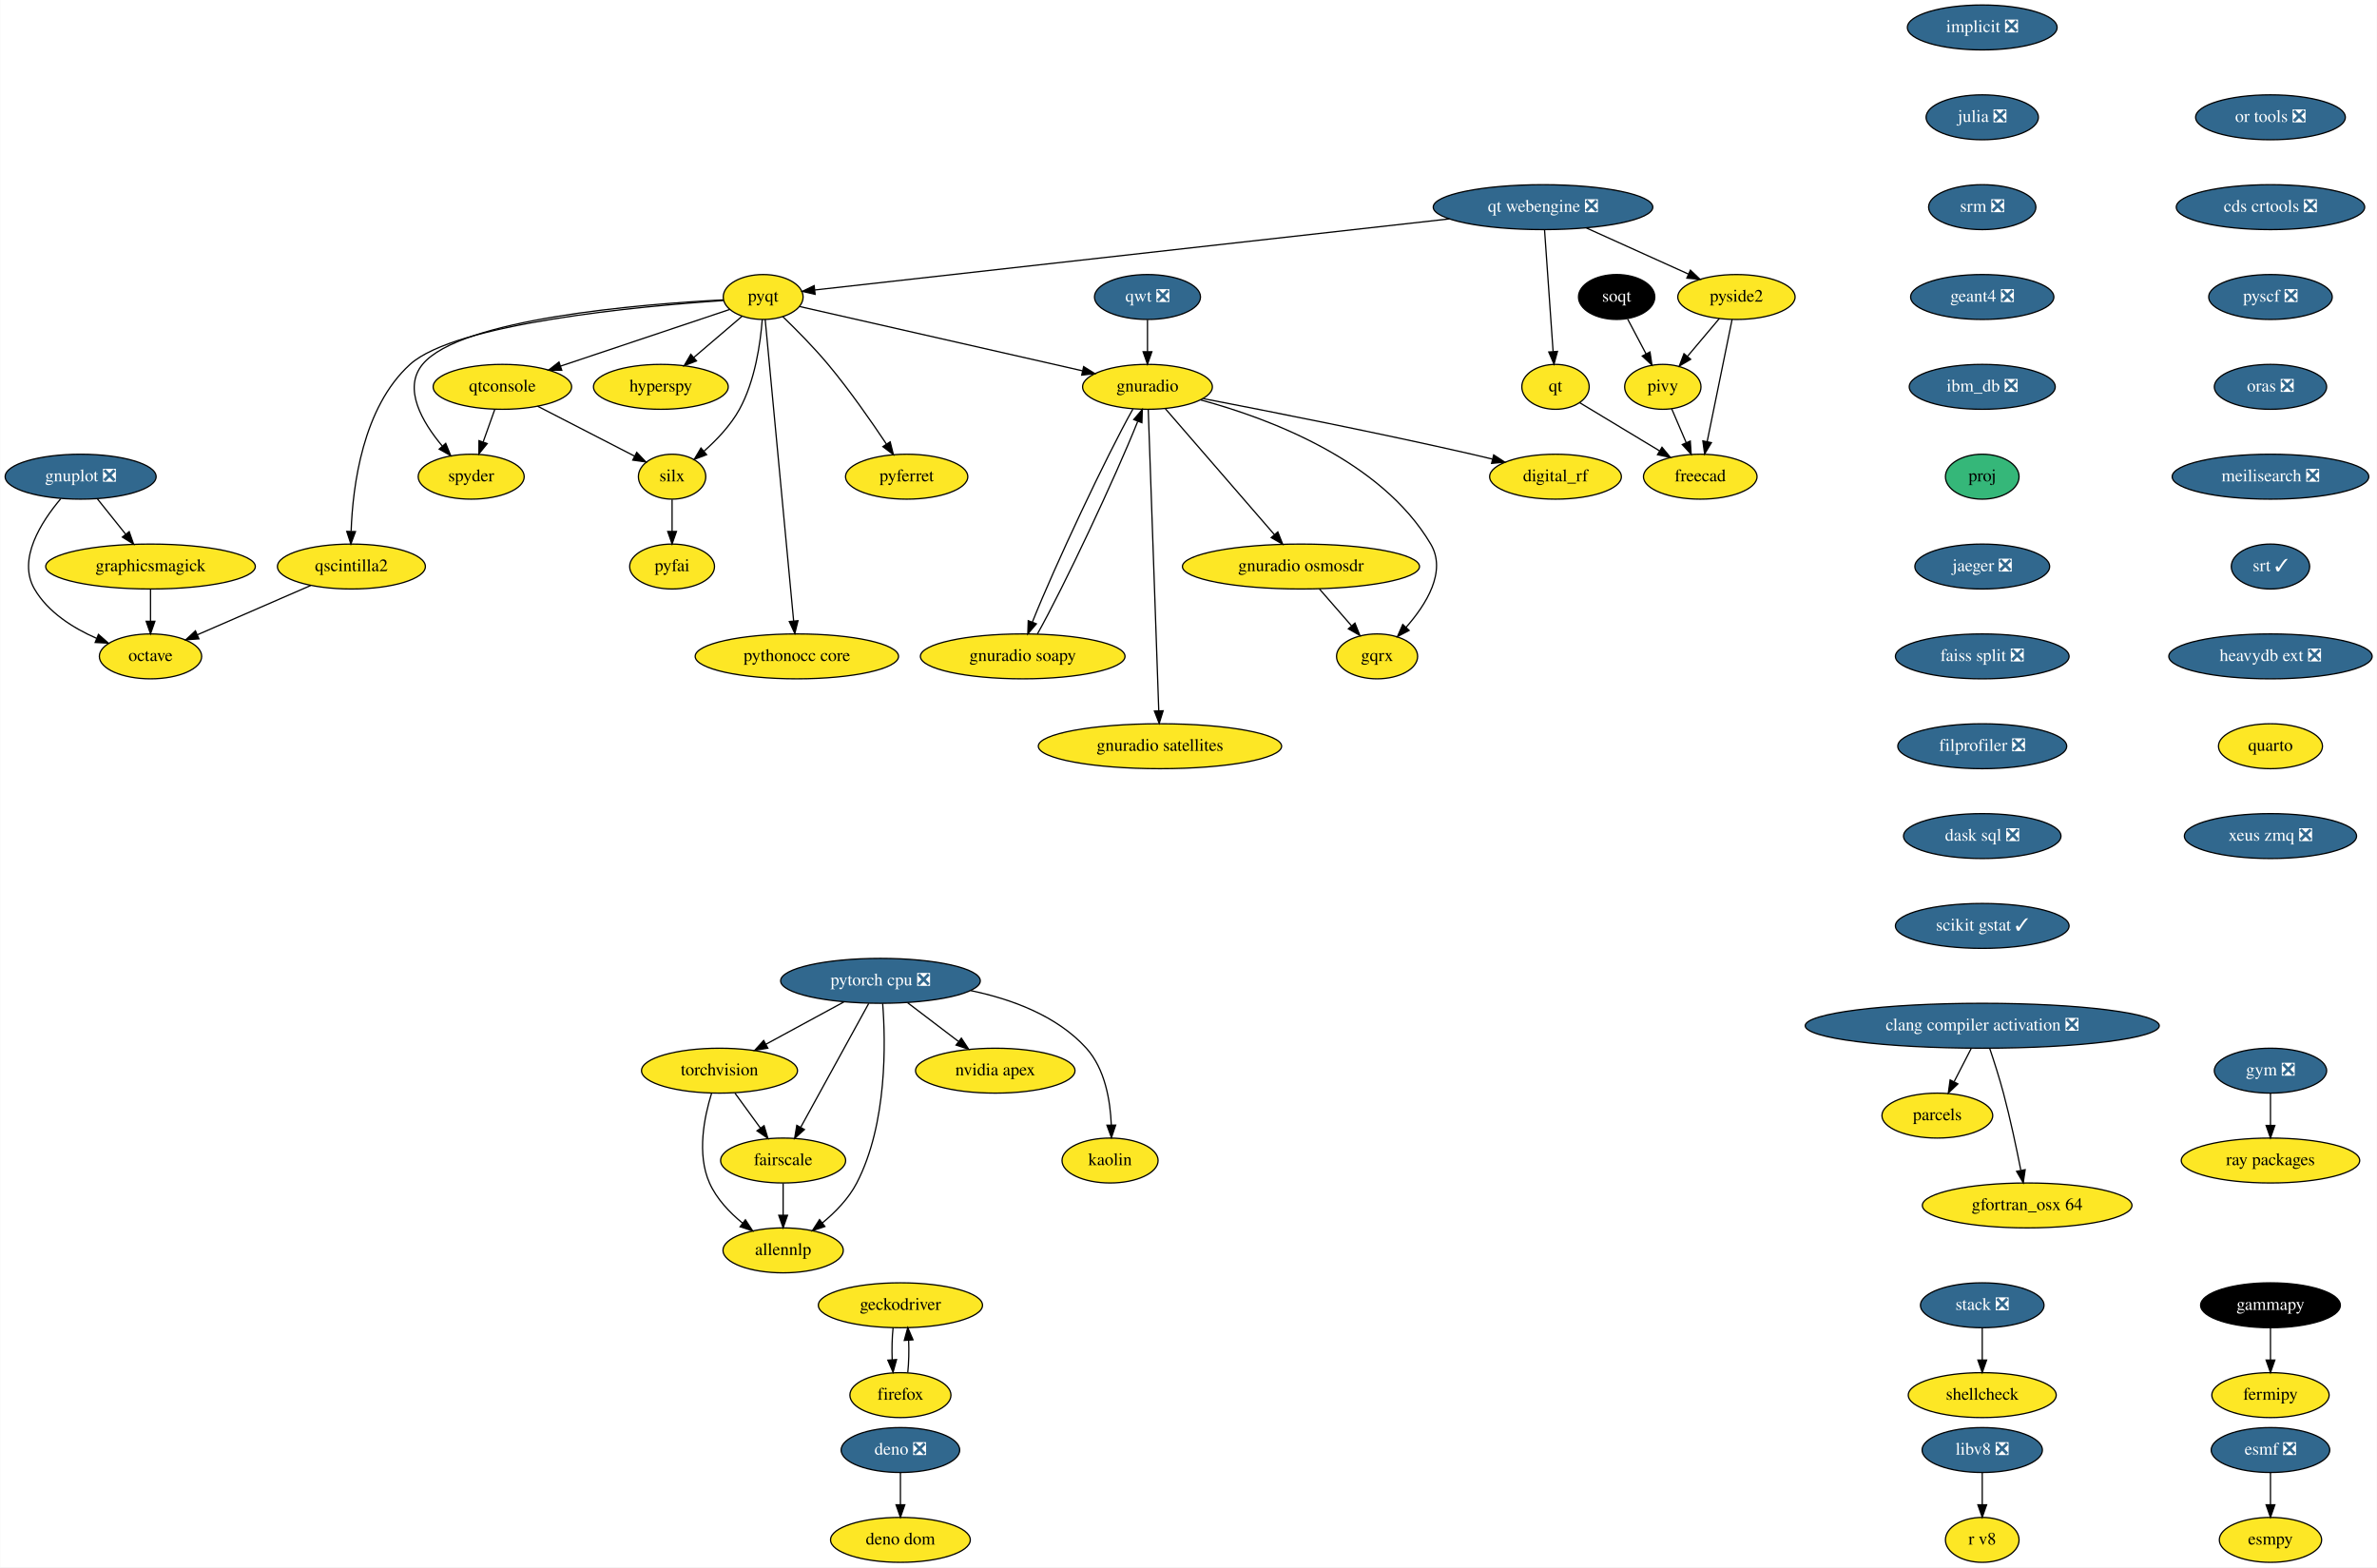
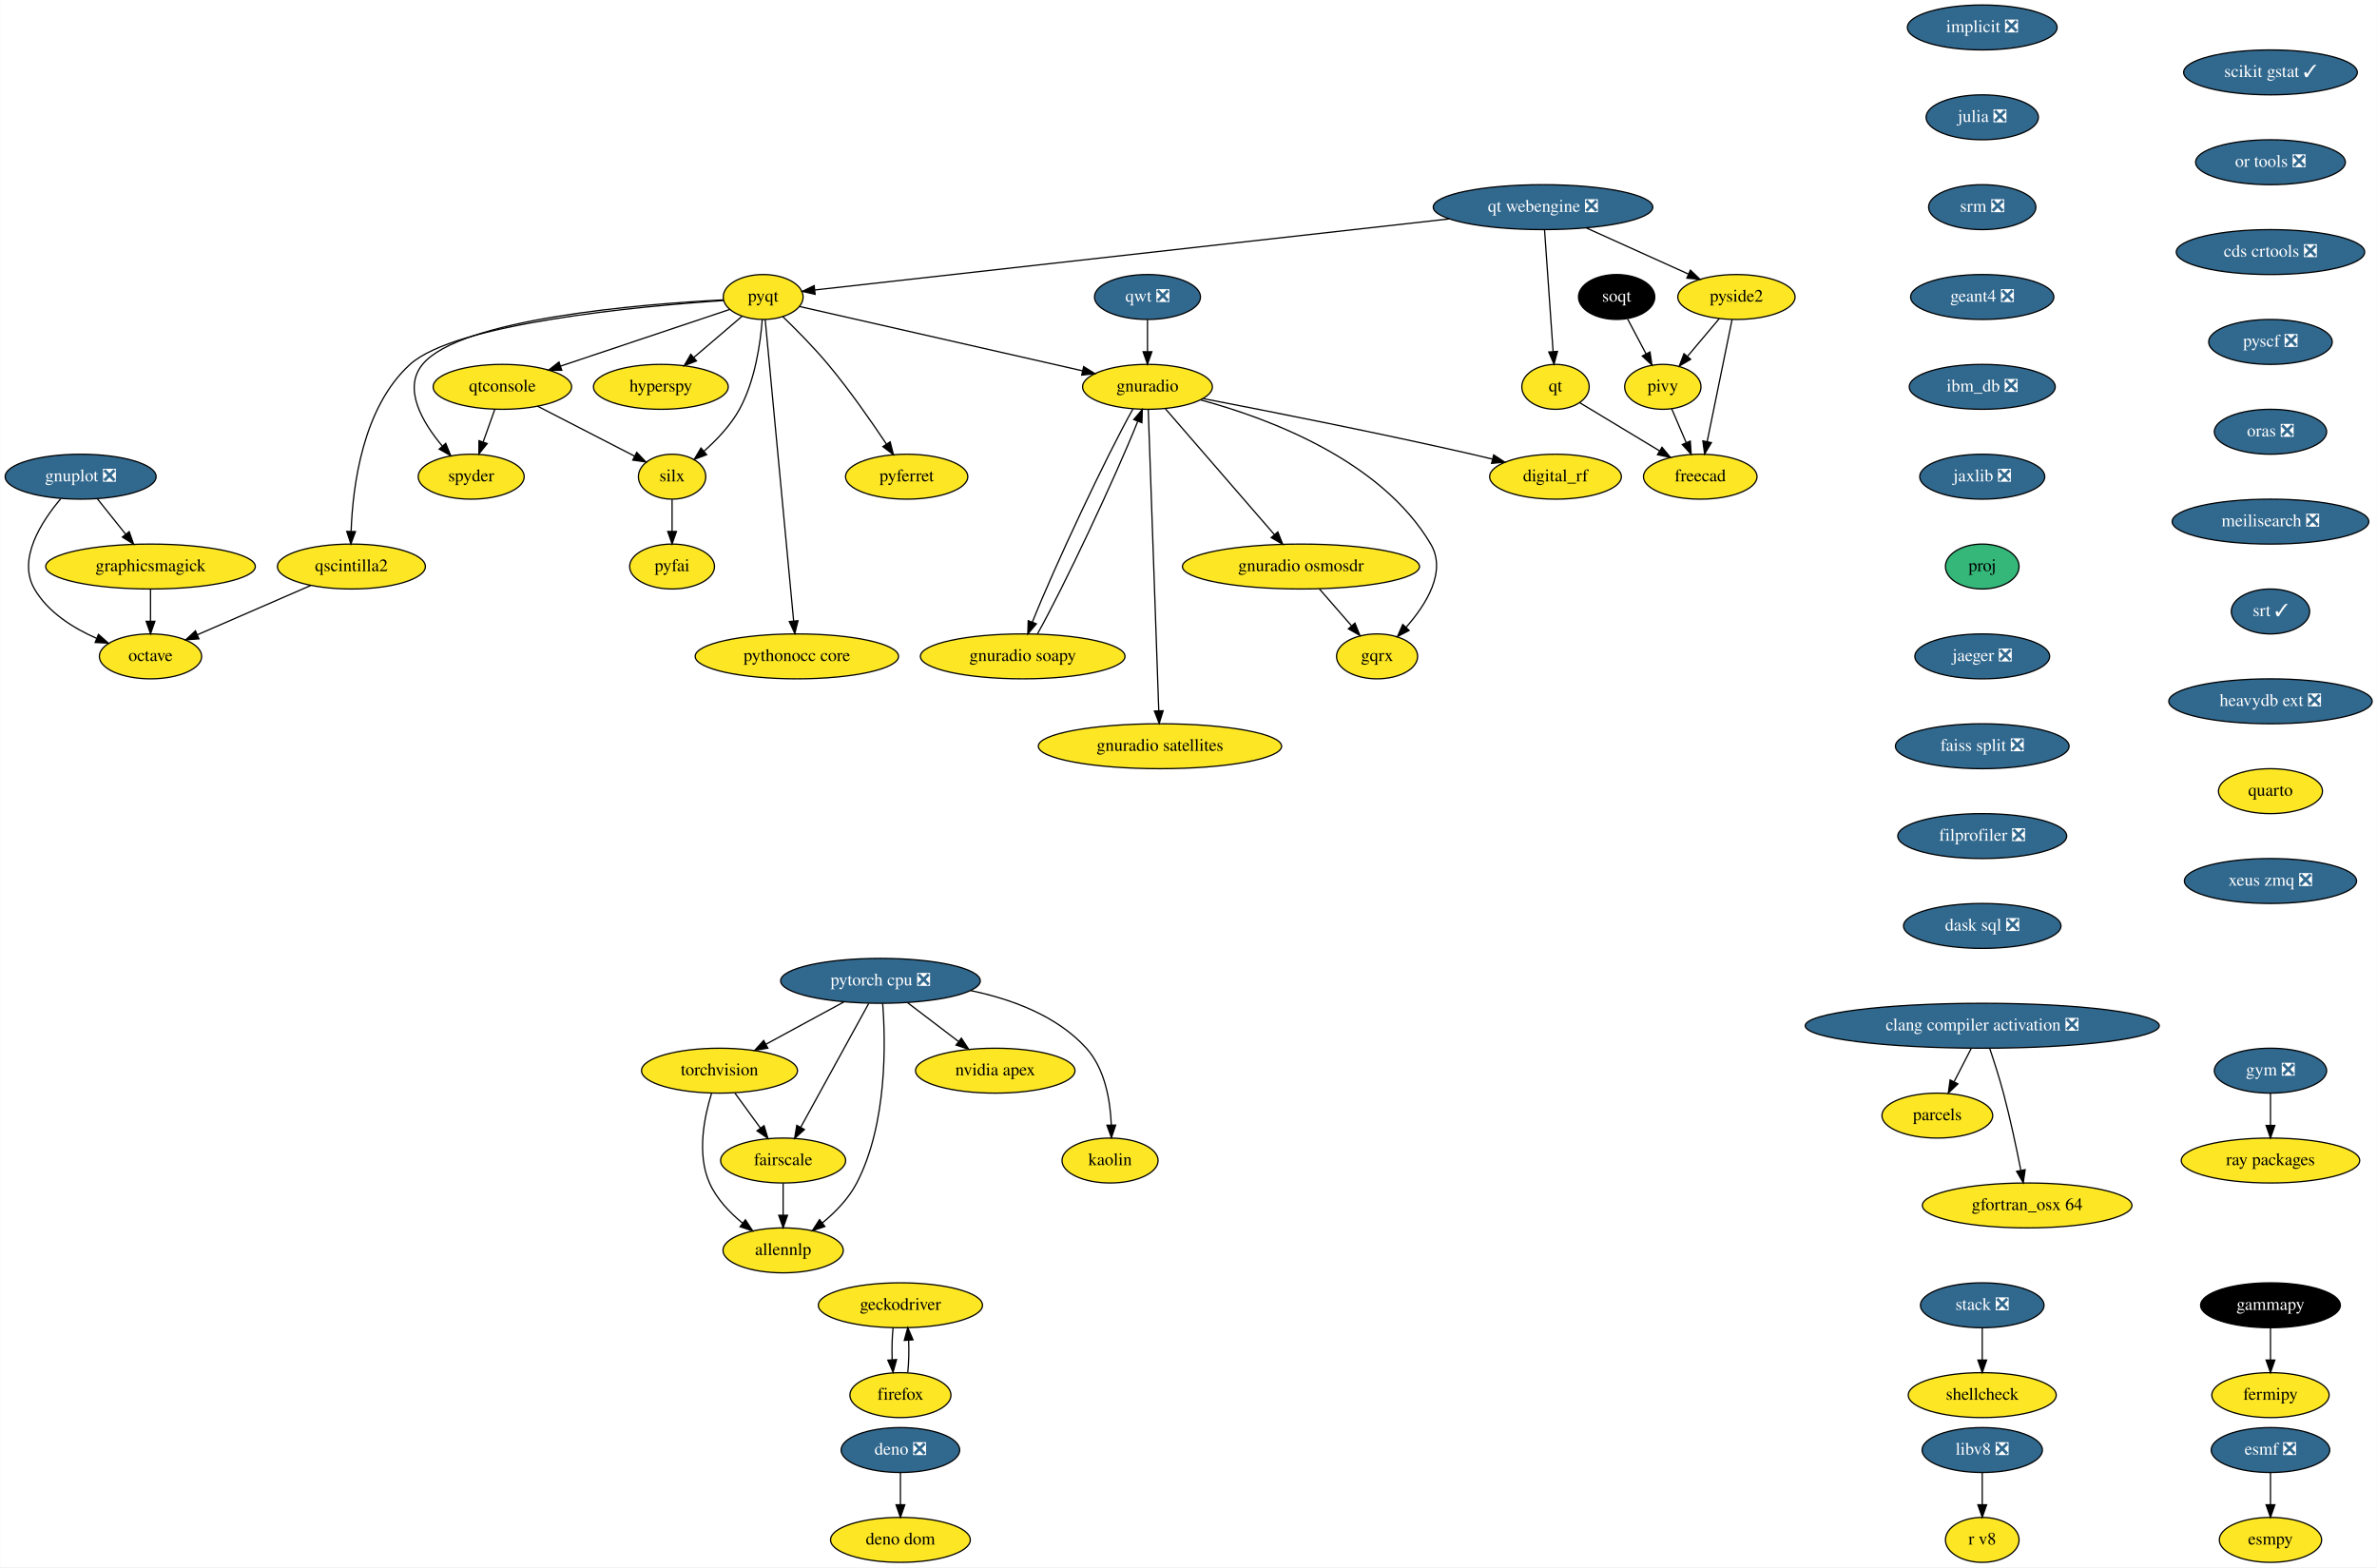
<svg xmlns="http://www.w3.org/2000/svg" xmlns:xlink="http://www.w3.org/1999/xlink" width="1905pt" height="1256pt" viewBox="0.00 0.00 1904.74 1256.00">
  <g id="graph0" class="graph" transform="scale(1 1) rotate(0) translate(4 1252)">
    <polygon fill="white" stroke="none" points="-4,4 -4,-1252 1900.74,-1252 1900.74,4 -4,4" />
    <g id="node1" class="node">
      <g id="a_node1">
        <a xlink:href="https://github.com/conda-forge/esmf-feedstock/pull/85" xlink:title="esmf ❎">
          <ellipse fill="#31688e" stroke="black" cx="1815.5" cy="-90" rx="47.5" ry="18" />
          <text text-anchor="middle" x="1815.5" y="-86.3" font-family="Times,serif" font-size="14.00" fill="white">esmf ❎</text>
        </a>
      </g>
    </g>
    <g id="node2" class="node">
      <g id="a_node2">
        <a xlink:href="https://github.com/conda-forge/esmpy-feedstock" xlink:title="esmpy">
          <ellipse fill="#fde725" stroke="black" cx="1815.5" cy="-18" rx="41" ry="18" />
          <text text-anchor="middle" x="1815.5" y="-14.3" font-family="Times,serif" font-size="14.00">esmpy</text>
        </a>
      </g>
    </g>
    <g id="edge1" class="edge">
      <path fill="none" stroke="black" d="M1815.5,-71.7C1815.5,-63.98 1815.5,-54.71 1815.5,-46.11" />
      <polygon fill="black" stroke="black" points="1819,-46.1 1815.5,-36.1 1812,-46.1 1819,-46.1" />
    </g>
    <g id="node3" class="node">
      <g id="a_node3">
        <a xlink:href="https://github.com/conda-forge/fermipy-feedstock" xlink:title="fermipy">
          <ellipse fill="#fde725" stroke="black" cx="1815.5" cy="-134" rx="47" ry="18" />
          <text text-anchor="middle" x="1815.5" y="-130.3" font-family="Times,serif" font-size="14.00">fermipy</text>
        </a>
      </g>
    </g>
    <g id="node4" class="node">
      <g id="a_node4">
        <a xlink:href="https://github.com/conda-forge/gammapy-feedstock" xlink:title="gammapy">
          <ellipse fill="#000000" stroke="black" cx="1815.5" cy="-206" rx="56" ry="18" />
          <text text-anchor="middle" x="1815.5" y="-202.3" font-family="Times,serif" font-size="14.00" fill="white">gammapy</text>
        </a>
      </g>
    </g>
    <g id="edge2" class="edge">
      <path fill="none" stroke="black" d="M1815.5,-187.7C1815.5,-179.98 1815.5,-170.71 1815.5,-162.11" />
      <polygon fill="black" stroke="black" points="1819,-162.1 1815.5,-152.1 1812,-162.1 1819,-162.1" />
    </g>
    <g id="node5" class="node">
      <g id="a_node5">
        <a xlink:href="https://github.com/conda-forge/gnuplot-feedstock/pull/46" xlink:title="gnuplot ❎">
          <ellipse fill="#31688e" stroke="black" cx="60.5" cy="-870" rx="60.5" ry="18" />
          <text text-anchor="middle" x="60.5" y="-866.3" font-family="Times,serif" font-size="14.00" fill="white">gnuplot ❎</text>
        </a>
      </g>
    </g>
    <g id="node6" class="node">
      <g id="a_node6">
        <a xlink:href="https://github.com/conda-forge/octave-feedstock" xlink:title="octave">
          <ellipse fill="#fde725" stroke="black" cx="116.5" cy="-726" rx="41" ry="18" />
          <text text-anchor="middle" x="116.5" y="-722.3" font-family="Times,serif" font-size="14.00">octave</text>
        </a>
      </g>
    </g>
    <g id="edge3" class="edge">
      <path fill="none" stroke="black" d="M44.54,-852.31C29.01,-833.94 9.63,-803.87 23.5,-780 34.36,-761.31 54.56,-748.66 73.36,-740.42" />
      <polygon fill="black" stroke="black" points="74.78,-743.62 82.72,-736.61 72.14,-737.14 74.78,-743.62" />
    </g>
    <g id="node7" class="node">
      <g id="a_node7">
        <a xlink:href="https://github.com/conda-forge/graphicsmagick-feedstock" xlink:title="graphicsmagick">
          <ellipse fill="#fde725" stroke="black" cx="116.5" cy="-798" rx="84" ry="18" />
          <text text-anchor="middle" x="116.5" y="-794.3" font-family="Times,serif" font-size="14.00">graphicsmagick</text>
        </a>
      </g>
    </g>
    <g id="edge4" class="edge">
      <path fill="none" stroke="black" d="M73.77,-852.41C80.58,-843.91 89,-833.37 96.57,-823.91" />
      <polygon fill="black" stroke="black" points="99.42,-825.95 102.94,-815.96 93.95,-821.58 99.42,-825.95" />
    </g>
    <g id="edge5" class="edge">
      <path fill="none" stroke="black" d="M116.5,-779.7C116.5,-771.98 116.5,-762.71 116.5,-754.11" />
      <polygon fill="black" stroke="black" points="120,-754.1 116.5,-744.1 113,-754.1 120,-754.1" />
    </g>
    <g id="node8" class="node">
      <g id="a_node8">
        <a xlink:href="https://github.com/conda-forge/hyperspy-feedstock" xlink:title="hyperspy">
          <ellipse fill="#fde725" stroke="black" cx="525.5" cy="-942" rx="54" ry="18" />
          <text text-anchor="middle" x="525.5" y="-938.3" font-family="Times,serif" font-size="14.00">hyperspy</text>
        </a>
      </g>
    </g>
    <g id="node9" class="node">
      <g id="a_node9">
        <a xlink:href="https://github.com/conda-forge/implicit-feedstock/pull/48" xlink:title="implicit ❎">
          <ellipse fill="#31688e" stroke="black" cx="1584.5" cy="-1230" rx="60" ry="18" />
          <text text-anchor="middle" x="1584.5" y="-1226.3" font-family="Times,serif" font-size="14.00" fill="white">implicit ❎</text>
        </a>
      </g>
    </g>
    <g id="node10" class="node">
      <g id="a_node10">
        <a xlink:href="https://github.com/conda-forge/julia-feedstock/pull/218" xlink:title="julia ❎">
          <ellipse fill="#31688e" stroke="black" cx="1584.5" cy="-1158" rx="45" ry="18" />
          <text text-anchor="middle" x="1584.5" y="-1154.3" font-family="Times,serif" font-size="14.00" fill="white">julia ❎</text>
        </a>
      </g>
    </g>
    <g id="node11" class="node">
      <g id="a_node11">
        <a xlink:href="https://github.com/conda-forge/srm-feedstock/pull/5" xlink:title="srm ❎">
          <ellipse fill="#31688e" stroke="black" cx="1584.5" cy="-1086" rx="43" ry="18" />
          <text text-anchor="middle" x="1584.5" y="-1082.3" font-family="Times,serif" font-size="14.00" fill="white">srm ❎</text>
        </a>
      </g>
    </g>
    <g id="node40" class="node">
      <g id="a_node40">
        <a xlink:href="https://github.com/conda-forge/geant4-feedstock/pull/45" xlink:title="geant4 ❎">
          <ellipse fill="#31688e" stroke="black" cx="1584.5" cy="-1014" rx="57.39" ry="18" />
          <text text-anchor="middle" x="1584.5" y="-1010.3" font-family="Times,serif" font-size="14.00" fill="white">geant4 ❎</text>
        </a>
      </g>
    </g>
    <g id="node12" class="node">
      <g id="a_node12">
        <a xlink:href="https://github.com/conda-forge/parcels-feedstock" xlink:title="parcels">
          <ellipse fill="#fde725" stroke="black" cx="1548.5" cy="-358" rx="44.39" ry="18" />
          <text text-anchor="middle" x="1548.5" y="-354.3" font-family="Times,serif" font-size="14.00">parcels</text>
        </a>
      </g>
    </g>
    <g id="node13" class="node">
      <g id="a_node13">
        <a xlink:href="https://github.com/conda-forge/pyfai-feedstock" xlink:title="pyfai">
          <ellipse fill="#fde725" stroke="black" cx="534.5" cy="-798" rx="34" ry="18" />
          <text text-anchor="middle" x="534.5" y="-794.3" font-family="Times,serif" font-size="14.00">pyfai</text>
        </a>
      </g>
    </g>
    <g id="node14" class="node">
      <g id="a_node14">
        <a xlink:href="https://github.com/conda-forge/pyferret-feedstock" xlink:title="pyferret">
          <ellipse fill="#fde725" stroke="black" cx="722.5" cy="-870" rx="48.99" ry="18" />
          <text text-anchor="middle" x="722.5" y="-866.3" font-family="Times,serif" font-size="14.00">pyferret</text>
        </a>
      </g>
    </g>
    <g id="node15" class="node">
      <g id="a_node15">
        <a xlink:href="https://github.com/conda-forge/pyqt-feedstock" xlink:title="pyqt">
          <ellipse fill="#fde725" stroke="black" cx="607.5" cy="-1014" rx="32" ry="18" />
          <text text-anchor="middle" x="607.5" y="-1010.3" font-family="Times,serif" font-size="14.00">pyqt</text>
        </a>
      </g>
    </g>
    <g id="edge8" class="edge">
      <path fill="none" stroke="black" d="M590.51,-998.5C579.43,-989.04 564.73,-976.49 552.11,-965.72" />
      <polygon fill="black" stroke="black" points="554.06,-962.78 544.18,-958.95 549.52,-968.1 554.06,-962.78" />
    </g>
    <g id="edge9" class="edge">
      <path fill="none" stroke="black" d="M623.19,-998.3C633.88,-987.99 648.1,-973.65 659.5,-960 676.71,-939.4 694.18,-914.31 706.35,-896.03" />
      <polygon fill="black" stroke="black" points="709.29,-897.93 711.87,-887.66 703.44,-894.08 709.29,-897.93" />
    </g>
    <g id="node16" class="node">
      <g id="a_node16">
        <a xlink:href="https://github.com/conda-forge/qscintilla2-feedstock" xlink:title="qscintilla2">
          <ellipse fill="#fde725" stroke="black" cx="277.5" cy="-798" rx="59.29" ry="18" />
          <text text-anchor="middle" x="277.5" y="-794.3" font-family="Times,serif" font-size="14.00">qscintilla2</text>
        </a>
      </g>
    </g>
    <g id="edge10" class="edge">
      <path fill="none" stroke="black" d="M575.65,-1011.15C509.66,-1006.69 361.09,-993.14 324.5,-960 286.56,-925.63 278.56,-862.54 277.28,-826.38" />
      <polygon fill="black" stroke="black" points="280.77,-826.01 277.07,-816.08 273.77,-826.15 280.77,-826.01" />
    </g>
    <g id="node17" class="node">
      <g id="a_node17">
        <a xlink:href="https://github.com/conda-forge/qtconsole-feedstock" xlink:title="qtconsole">
          <ellipse fill="#fde725" stroke="black" cx="398.5" cy="-942" rx="55.49" ry="18" />
          <text text-anchor="middle" x="398.5" y="-938.3" font-family="Times,serif" font-size="14.00">qtconsole</text>
        </a>
      </g>
    </g>
    <g id="edge11" class="edge">
      <path fill="none" stroke="black" d="M580.6,-1003.99C546.41,-992.54 486.83,-972.58 445.16,-958.63" />
      <polygon fill="black" stroke="black" points="446.1,-955.25 435.5,-955.39 443.87,-961.89 446.1,-955.25" />
    </g>
    <g id="node18" class="node">
      <g id="a_node18">
        <a xlink:href="https://github.com/conda-forge/silx-feedstock" xlink:title="silx">
          <ellipse fill="#fde725" stroke="black" cx="534.5" cy="-870" rx="27" ry="18" />
          <text text-anchor="middle" x="534.5" y="-866.3" font-family="Times,serif" font-size="14.00">silx</text>
        </a>
      </g>
    </g>
    <g id="edge12" class="edge">
      <path fill="none" stroke="black" d="M606.76,-995.92C605.32,-977.21 601.06,-946.85 588.5,-924 581.44,-911.16 570.28,-899.44 559.93,-890.31" />
      <polygon fill="black" stroke="black" points="562.16,-887.62 552.26,-883.86 557.66,-892.97 562.16,-887.62" />
    </g>
    <g id="node19" class="node">
      <g id="a_node19">
        <a xlink:href="https://github.com/conda-forge/spyder-feedstock" xlink:title="spyder">
          <ellipse fill="#fde725" stroke="black" cx="373.5" cy="-870" rx="42.49" ry="18" />
          <text text-anchor="middle" x="373.5" y="-866.3" font-family="Times,serif" font-size="14.00">spyder</text>
        </a>
      </g>
    </g>
    <g id="edge13" class="edge">
      <path fill="none" stroke="black" d="M575.5,-1011.7C510.11,-1008.3 364.75,-996.69 334.5,-960 318.54,-940.64 334.29,-913.73 350.29,-894.58" />
      <polygon fill="black" stroke="black" points="353.09,-896.71 357.08,-886.89 347.84,-892.08 353.09,-896.71" />
    </g>
    <g id="node20" class="node">
      <g id="a_node20">
        <a xlink:href="https://github.com/conda-forge/gnuradio-feedstock" xlink:title="gnuradio">
          <ellipse fill="#fde725" stroke="black" cx="915.5" cy="-942" rx="52" ry="18" />
          <text text-anchor="middle" x="915.5" y="-938.3" font-family="Times,serif" font-size="14.00">gnuradio</text>
        </a>
      </g>
    </g>
    <g id="edge14" class="edge">
      <path fill="none" stroke="black" d="M636.75,-1006.35C688.78,-994.53 798.03,-969.7 863.24,-954.88" />
      <polygon fill="black" stroke="black" points="864.34,-958.22 873.32,-952.59 862.79,-951.39 864.34,-958.22" />
    </g>
    <g id="node21" class="node">
      <g id="a_node21">
        <a xlink:href="https://github.com/conda-forge/pythonocc-core-feedstock" xlink:title="pythonocc core">
          <ellipse fill="#fde725" stroke="black" cx="634.5" cy="-726" rx="81.49" ry="18" />
          <text text-anchor="middle" x="634.5" y="-722.3" font-family="Times,serif" font-size="14.00">pythonocc core</text>
        </a>
      </g>
    </g>
    <g id="edge15" class="edge">
      <path fill="none" stroke="black" d="M609.11,-995.97C613.62,-948.19 626.42,-812.62 631.93,-754.27" />
      <polygon fill="black" stroke="black" points="635.41,-754.59 632.87,-744.31 628.44,-753.93 635.41,-754.59" />
    </g>
    <g id="edge16" class="edge">
      <path fill="none" stroke="black" d="M244.92,-782.83C218.62,-771.4 181.58,-755.3 154.04,-743.32" />
      <polygon fill="black" stroke="black" points="155.29,-740.05 144.73,-739.27 152.5,-746.47 155.29,-740.05" />
    </g>
    <g id="edge17" class="edge">
      <path fill="none" stroke="black" d="M426.68,-926.5C449.38,-914.81 481.23,-898.42 504.42,-886.48" />
      <polygon fill="black" stroke="black" points="506.18,-889.51 513.47,-881.82 502.98,-883.29 506.18,-889.51" />
    </g>
    <g id="edge18" class="edge">
      <path fill="none" stroke="black" d="M392.45,-924.05C389.63,-916.18 386.22,-906.62 383.07,-897.79" />
      <polygon fill="black" stroke="black" points="386.33,-896.52 379.67,-888.28 379.74,-898.87 386.33,-896.52" />
    </g>
    <g id="edge19" class="edge">
      <path fill="none" stroke="black" d="M534.5,-851.7C534.5,-843.98 534.5,-834.71 534.5,-826.11" />
      <polygon fill="black" stroke="black" points="538,-826.1 534.5,-816.1 531,-826.1 538,-826.1" />
    </g>
    <g id="node22" class="node">
      <g id="a_node22">
        <a xlink:href="https://github.com/conda-forge/digital_rf-feedstock" xlink:title="digital_rf">
          <ellipse fill="#fde725" stroke="black" cx="1242.5" cy="-870" rx="52.79" ry="18" />
          <text text-anchor="middle" x="1242.5" y="-866.3" font-family="Times,serif" font-size="14.00">digital_rf</text>
        </a>
      </g>
    </g>
    <g id="edge20" class="edge">
      <path fill="none" stroke="black" d="M960.27,-932.54C1012.18,-922.58 1100.28,-905.2 1175.5,-888 1180.84,-886.78 1186.4,-885.45 1191.94,-884.1" />
      <polygon fill="black" stroke="black" points="1192.97,-887.45 1201.83,-881.65 1191.28,-880.66 1192.97,-887.45" />
    </g>
    <g id="node23" class="node">
      <g id="a_node23">
        <a xlink:href="https://github.com/conda-forge/gnuradio-osmosdr-feedstock" xlink:title="gnuradio osmosdr">
          <ellipse fill="#fde725" stroke="black" cx="1038.5" cy="-798" rx="95" ry="18" />
          <text text-anchor="middle" x="1038.5" y="-794.3" font-family="Times,serif" font-size="14.00">gnuradio osmosdr</text>
        </a>
      </g>
    </g>
    <g id="edge21" class="edge">
      <path fill="none" stroke="black" d="M929.85,-924.43C951.4,-899.56 992.25,-852.4 1017.26,-823.53" />
      <polygon fill="black" stroke="black" points="1019.96,-825.75 1023.86,-815.9 1014.67,-821.17 1019.96,-825.75" />
    </g>
    <g id="node24" class="node">
      <g id="a_node24">
        <a xlink:href="https://github.com/conda-forge/gnuradio-soapy-feedstock" xlink:title="gnuradio soapy">
          <ellipse fill="#fde725" stroke="black" cx="815.5" cy="-726" rx="82" ry="18" />
          <text text-anchor="middle" x="815.5" y="-722.3" font-family="Times,serif" font-size="14.00">gnuradio soapy</text>
        </a>
      </g>
    </g>
    <g id="edge22" class="edge">
      <path fill="none" stroke="black" d="M903.81,-924.21C882.92,-887.19 841.12,-798.3 823.29,-753.6" />
      <polygon fill="black" stroke="black" points="826.45,-752.08 819.58,-744.01 819.93,-754.6 826.45,-752.08" />
    </g>
    <g id="node25" class="node">
      <g id="a_node25">
        <a xlink:href="https://github.com/conda-forge/gqrx-feedstock" xlink:title="gqrx">
          <ellipse fill="#fde725" stroke="black" cx="1099.5" cy="-726" rx="32.5" ry="18" />
          <text text-anchor="middle" x="1099.5" y="-722.3" font-family="Times,serif" font-size="14.00">gqrx</text>
        </a>
      </g>
    </g>
    <g id="edge23" class="edge">
      <path fill="none" stroke="black" d="M958.19,-931.49C1012.12,-916.92 1102.67,-883.39 1142.5,-816 1155.49,-794.02 1138.86,-767.54 1122.66,-749.2" />
      <polygon fill="black" stroke="black" points="1125.2,-746.8 1115.82,-741.88 1120.09,-751.58 1125.2,-746.8" />
    </g>
    <g id="node26" class="node">
      <g id="a_node26">
        <a xlink:href="https://github.com/conda-forge/gnuradio-satellites-feedstock" xlink:title="gnuradio satellites">
          <ellipse fill="#fde725" stroke="black" cx="925.5" cy="-654" rx="97.5" ry="18" />
          <text text-anchor="middle" x="925.5" y="-650.3" font-family="Times,serif" font-size="14.00">gnuradio satellites</text>
        </a>
      </g>
    </g>
    <g id="edge24" class="edge">
      <path fill="none" stroke="black" d="M916.1,-923.97C917.76,-876.29 922.49,-741.18 924.53,-682.63" />
      <polygon fill="black" stroke="black" points="928.04,-682.42 924.89,-672.31 921.05,-682.18 928.04,-682.42" />
    </g>
-     <g id="edge50" class="edge">
+     <g id="edge51" class="edge">
      <path fill="none" stroke="black" d="M1053.27,-780.05C1060.98,-771.2 1070.54,-760.23 1078.96,-750.57" />
      <polygon fill="black" stroke="black" points="1081.77,-752.67 1085.71,-742.83 1076.5,-748.07 1081.77,-752.67" />
    </g>
-     <g id="edge51" class="edge">
+     <g id="edge52" class="edge">
      <path fill="none" stroke="black" d="M827.27,-743.94C848.16,-781 889.81,-869.57 907.65,-914.25" />
      <polygon fill="black" stroke="black" points="904.49,-915.79 911.36,-923.85 911.02,-913.26 904.49,-915.79" />
    </g>
    <g id="node27" class="node">
      <g id="a_node27">
        <a xlink:href="https://github.com/conda-forge/qt-feedstock" xlink:title="qt">
          <ellipse fill="#fde725" stroke="black" cx="1242.5" cy="-942" rx="27" ry="18" />
          <text text-anchor="middle" x="1242.5" y="-938.3" font-family="Times,serif" font-size="14.00">qt</text>
        </a>
      </g>
    </g>
    <g id="node28" class="node">
      <g id="a_node28">
        <a xlink:href="https://github.com/conda-forge/freecad-feedstock" xlink:title="freecad">
          <ellipse fill="#fde725" stroke="black" cx="1358.5" cy="-870" rx="45.5" ry="18" />
          <text text-anchor="middle" x="1358.5" y="-866.3" font-family="Times,serif" font-size="14.00">freecad</text>
        </a>
      </g>
    </g>
    <g id="edge25" class="edge">
      <path fill="none" stroke="black" d="M1261.92,-929.28C1279.33,-918.77 1305.24,-903.14 1325.85,-890.71" />
      <polygon fill="black" stroke="black" points="1327.84,-893.59 1334.6,-885.42 1324.23,-887.59 1327.84,-893.59" />
    </g>
    <g id="node29" class="node">
      <g id="a_node29">
        <a xlink:href="https://github.com/conda-forge/stack-feedstock/pull/35" xlink:title="stack ❎">
          <ellipse fill="#31688e" stroke="black" cx="1584.5" cy="-206" rx="49.5" ry="18" />
          <text text-anchor="middle" x="1584.5" y="-202.3" font-family="Times,serif" font-size="14.00" fill="white">stack ❎</text>
        </a>
      </g>
    </g>
    <g id="node30" class="node">
      <g id="a_node30">
        <a xlink:href="https://github.com/conda-forge/shellcheck-feedstock" xlink:title="shellcheck">
          <ellipse fill="#fde725" stroke="black" cx="1584.5" cy="-134" rx="59.29" ry="18" />
          <text text-anchor="middle" x="1584.5" y="-130.3" font-family="Times,serif" font-size="14.00">shellcheck</text>
        </a>
      </g>
    </g>
    <g id="edge26" class="edge">
      <path fill="none" stroke="black" d="M1584.5,-187.7C1584.5,-179.98 1584.5,-170.71 1584.5,-162.11" />
      <polygon fill="black" stroke="black" points="1588,-162.1 1584.5,-152.1 1581,-162.1 1588,-162.1" />
    </g>
    <g id="node31" class="node">
      <g id="a_node31">
        <a xlink:href="https://github.com/conda-forge/torchvision-feedstock" xlink:title="torchvision">
          <ellipse fill="#fde725" stroke="black" cx="572.5" cy="-394" rx="62.5" ry="18" />
          <text text-anchor="middle" x="572.5" y="-390.3" font-family="Times,serif" font-size="14.00">torchvision</text>
        </a>
      </g>
    </g>
    <g id="node32" class="node">
      <g id="a_node32">
        <a xlink:href="https://github.com/conda-forge/allennlp-feedstock" xlink:title="allennlp">
          <ellipse fill="#fde725" stroke="black" cx="623.5" cy="-250" rx="48.19" ry="18" />
          <text text-anchor="middle" x="623.5" y="-246.3" font-family="Times,serif" font-size="14.00">allennlp</text>
        </a>
      </g>
    </g>
    <g id="edge27" class="edge">
      <path fill="none" stroke="black" d="M566.13,-375.78C560.34,-357.23 554.14,-327.24 564.5,-304 570.18,-291.27 580.58,-280.33 591.1,-271.74" />
      <polygon fill="black" stroke="black" points="593.26,-274.5 599.08,-265.64 589.01,-268.93 593.26,-274.5" />
    </g>
    <g id="node33" class="node">
      <g id="a_node33">
        <a xlink:href="https://github.com/conda-forge/fairscale-feedstock" xlink:title="fairscale">
          <ellipse fill="#fde725" stroke="black" cx="623.5" cy="-322" rx="50.09" ry="18" />
          <text text-anchor="middle" x="623.5" y="-318.3" font-family="Times,serif" font-size="14.00">fairscale</text>
        </a>
      </g>
    </g>
    <g id="edge28" class="edge">
      <path fill="none" stroke="black" d="M584.85,-376.05C590.98,-367.63 598.52,-357.28 605.31,-347.97" />
      <polygon fill="black" stroke="black" points="608.21,-349.93 611.27,-339.79 602.55,-345.81 608.21,-349.93" />
    </g>
    <g id="edge29" class="edge">
      <path fill="none" stroke="black" d="M623.5,-303.7C623.5,-295.98 623.5,-286.71 623.5,-278.11" />
      <polygon fill="black" stroke="black" points="627,-278.1 623.5,-268.1 620,-278.1 627,-278.1" />
    </g>
    <g id="node34" class="node">
      <g id="a_node34">
        <a xlink:href="https://github.com/conda-forge/qwt-feedstock/pull/41" xlink:title="qwt ❎">
          <ellipse fill="#31688e" stroke="black" cx="915.5" cy="-1014" rx="42.49" ry="18" />
          <text text-anchor="middle" x="915.5" y="-1010.3" font-family="Times,serif" font-size="14.00" fill="white">qwt ❎</text>
        </a>
      </g>
    </g>
    <g id="edge30" class="edge">
      <path fill="none" stroke="black" d="M915.5,-995.7C915.5,-987.98 915.5,-978.71 915.5,-970.11" />
      <polygon fill="black" stroke="black" points="919,-970.1 915.5,-960.1 912,-970.1 919,-970.1" />
    </g>
    <g id="node35" class="node">
      <g id="a_node35">
        <a xlink:href="https://github.com/conda-forge/pivy-feedstock" xlink:title="pivy">
          <ellipse fill="#fde725" stroke="black" cx="1328.5" cy="-942" rx="30.59" ry="18" />
          <text text-anchor="middle" x="1328.5" y="-938.3" font-family="Times,serif" font-size="14.00">pivy</text>
        </a>
      </g>
    </g>
    <g id="edge31" class="edge">
      <path fill="none" stroke="black" d="M1335.61,-924.41C1339.07,-916.34 1343.32,-906.43 1347.21,-897.35" />
      <polygon fill="black" stroke="black" points="1350.51,-898.53 1351.23,-887.96 1344.08,-895.77 1350.51,-898.53" />
    </g>
    <g id="node36" class="node">
      <g id="a_node36">
        <a xlink:href="https://github.com/conda-forge/geckodriver-feedstock" xlink:title="geckodriver">
          <ellipse fill="#fde725" stroke="black" cx="717.5" cy="-206" rx="65.79" ry="18" />
          <text text-anchor="middle" x="717.5" y="-202.3" font-family="Times,serif" font-size="14.00">geckodriver</text>
        </a>
      </g>
    </g>
    <g id="node37" class="node">
      <g id="a_node37">
        <a xlink:href="https://github.com/conda-forge/firefox-feedstock" xlink:title="firefox">
          <ellipse fill="#fde725" stroke="black" cx="717.5" cy="-134" rx="40.5" ry="18" />
          <text text-anchor="middle" x="717.5" y="-130.3" font-family="Times,serif" font-size="14.00">firefox</text>
        </a>
      </g>
    </g>
    <g id="edge32" class="edge">
      <path fill="none" stroke="black" d="M711.62,-188.05C710.8,-180.35 710.56,-171.03 710.89,-162.36" />
      <polygon fill="black" stroke="black" points="714.39,-162.49 711.59,-152.28 707.41,-162.01 714.39,-162.49" />
    </g>
    <g id="edge33" class="edge">
      <path fill="none" stroke="black" d="M723.41,-152.28C724.21,-160.03 724.44,-169.36 724.09,-178.01" />
      <polygon fill="black" stroke="black" points="720.59,-177.83 723.38,-188.05 727.58,-178.33 720.59,-177.83" />
    </g>
    <g id="node38" class="node">
      <g id="a_node38">
        <a xlink:href="https://github.com/conda-forge/pyside2-feedstock" xlink:title="pyside2">
          <ellipse fill="#fde725" stroke="black" cx="1387.5" cy="-1014" rx="47" ry="18" />
          <text text-anchor="middle" x="1387.5" y="-1010.3" font-family="Times,serif" font-size="14.00">pyside2</text>
        </a>
      </g>
    </g>
    <g id="edge34" class="edge">
      <path fill="none" stroke="black" d="M1384,-995.87C1379.04,-971.56 1369.9,-926.82 1364.02,-898.01" />
      <polygon fill="black" stroke="black" points="1367.44,-897.29 1362.01,-888.19 1360.58,-898.69 1367.44,-897.29" />
    </g>
    <g id="edge35" class="edge">
      <path fill="none" stroke="black" d="M1373.82,-996.76C1366.26,-987.8 1356.75,-976.51 1348.39,-966.59" />
      <polygon fill="black" stroke="black" points="1350.82,-964.06 1341.7,-958.67 1345.47,-968.57 1350.82,-964.06" />
    </g>
    <g id="node39" class="node">
      <g id="a_node39">
        <a xlink:href="https://github.com/conda-forge/soqt-feedstock" xlink:title="soqt">
          <ellipse fill="#000000" stroke="black" cx="1291.5" cy="-1014" rx="30.59" ry="18" />
          <text text-anchor="middle" x="1291.5" y="-1010.3" font-family="Times,serif" font-size="14.00" fill="white">soqt</text>
        </a>
      </g>
    </g>
    <g id="edge36" class="edge">
      <path fill="none" stroke="black" d="M1300.27,-996.41C1304.69,-988.04 1310.15,-977.71 1315.09,-968.37" />
      <polygon fill="black" stroke="black" points="1318.22,-969.95 1319.79,-959.47 1312.03,-966.68 1318.22,-969.95" />
    </g>
    <g id="node45" class="node">
      <g id="a_node45">
        <a xlink:href="https://github.com/conda-forge/ibm_db-feedstock/pull/48" xlink:title="ibm_db ❎">
          <ellipse fill="#31688e" stroke="black" cx="1584.5" cy="-942" rx="58.5" ry="18" />
          <text text-anchor="middle" x="1584.5" y="-938.3" font-family="Times,serif" font-size="14.00" fill="white">ibm_db ❎</text>
        </a>
      </g>
    </g>
    <g id="node41" class="node">
      <g id="a_node41">
        <a xlink:href="https://github.com/conda-forge/pytorch-cpu-feedstock/pull/119" xlink:title="pytorch cpu ❎">
          <ellipse fill="#31688e" stroke="black" cx="701.5" cy="-466" rx="80" ry="18" />
          <text text-anchor="middle" x="701.5" y="-462.3" font-family="Times,serif" font-size="14.00" fill="white">pytorch cpu ❎</text>
        </a>
      </g>
    </g>
    <g id="edge38" class="edge">
      <path fill="none" stroke="black" d="M672.23,-449.12C653.66,-439.04 629.48,-425.92 609.58,-415.12" />
      <polygon fill="black" stroke="black" points="611.23,-412.03 600.77,-410.34 607.89,-418.19 611.23,-412.03" />
    </g>
    <g id="edge39" class="edge">
      <path fill="none" stroke="black" d="M703.27,-447.88C705.65,-417.17 707.11,-351.48 682.5,-304 676.04,-291.53 665.36,-280.58 654.85,-271.93" />
      <polygon fill="black" stroke="black" points="656.96,-269.14 646.92,-265.76 652.67,-274.66 656.96,-269.14" />
    </g>
    <g id="edge40" class="edge">
      <path fill="none" stroke="black" d="M692.09,-447.87C678.55,-423.22 653.46,-377.54 637.67,-348.79" />
      <polygon fill="black" stroke="black" points="640.58,-346.83 632.7,-339.75 634.45,-350.2 640.58,-346.83" />
    </g>
    <g id="node42" class="node">
      <g id="a_node42">
        <a xlink:href="https://github.com/conda-forge/nvidia-apex-feedstock" xlink:title="nvidia apex">
          <ellipse fill="#fde725" stroke="black" cx="793.5" cy="-394" rx="63.89" ry="18" />
          <text text-anchor="middle" x="793.5" y="-390.3" font-family="Times,serif" font-size="14.00">nvidia apex</text>
        </a>
      </g>
    </g>
    <g id="edge41" class="edge">
      <path fill="none" stroke="black" d="M723.3,-448.41C735.42,-439.19 750.67,-427.59 763.86,-417.55" />
      <polygon fill="black" stroke="black" points="766.33,-420.07 772.17,-411.23 762.09,-414.5 766.33,-420.07" />
    </g>
    <g id="node43" class="node">
      <g id="a_node43">
        <a xlink:href="https://github.com/conda-forge/kaolin-feedstock" xlink:title="kaolin">
          <ellipse fill="#fde725" stroke="black" cx="885.5" cy="-322" rx="38.5" ry="18" />
          <text text-anchor="middle" x="885.5" y="-318.3" font-family="Times,serif" font-size="14.00">kaolin</text>
        </a>
      </g>
    </g>
    <g id="edge42" class="edge">
      <path fill="none" stroke="black" d="M773.73,-458.19C806.4,-451.42 842.89,-438.11 866.5,-412 881.52,-395.39 885.73,-369.89 886.5,-350.43" />
      <polygon fill="black" stroke="black" points="890,-350.38 886.62,-340.34 883,-350.3 890,-350.38" />
    </g>
    <g id="node44" class="node">
      <g id="a_node44">
        <a xlink:href="https://github.com/conda-forge/gfortran_osx-64-feedstock" xlink:title="gfortran_osx 64">
          <ellipse fill="#fde725" stroke="black" cx="1620.5" cy="-286" rx="84" ry="18" />
          <text text-anchor="middle" x="1620.5" y="-282.3" font-family="Times,serif" font-size="14.00">gfortran_osx 64</text>
        </a>
      </g>
    </g>
    <g id="node46" class="node">
      <g id="a_node46">
-         <a xlink:href="https://github.com/conda-forge/proj-feedstock" xlink:title="proj">
-           <ellipse fill="#35b779" stroke="black" cx="1584.5" cy="-870" rx="29.5" ry="18" />
-           <text text-anchor="middle" x="1584.5" y="-866.3" font-family="Times,serif" font-size="14.00">proj</text>
-         </a>
-       </g>
-     </g>
-     <g id="node50" class="node">
-       <g id="a_node50">
-         <a xlink:href="https://github.com/conda-forge/jaeger-feedstock/pull/24" xlink:title="jaeger ❎">
-           <ellipse fill="#31688e" stroke="black" cx="1584.5" cy="-798" rx="54" ry="18" />
-           <text text-anchor="middle" x="1584.5" y="-794.3" font-family="Times,serif" font-size="14.00" fill="white">jaeger ❎</text>
+         <a xlink:href="https://github.com/conda-forge/jaxlib-feedstock/pull/155" xlink:title="jaxlib ❎">
+           <ellipse fill="#31688e" stroke="black" cx="1584.5" cy="-870" rx="50.09" ry="18" />
+           <text text-anchor="middle" x="1584.5" y="-866.3" font-family="Times,serif" font-size="14.00" fill="white">jaxlib ❎</text>
        </a>
      </g>
    </g>
    <g id="node47" class="node">
      <g id="a_node47">
+         <a xlink:href="https://github.com/conda-forge/proj-feedstock" xlink:title="proj">
+           <ellipse fill="#35b779" stroke="black" cx="1584.5" cy="-798" rx="29.5" ry="18" />
+           <text text-anchor="middle" x="1584.5" y="-794.3" font-family="Times,serif" font-size="14.00">proj</text>
+         </a>
+       </g>
+     </g>
+     <g id="node51" class="node">
+       <g id="a_node51">
+         <a xlink:href="https://github.com/conda-forge/jaeger-feedstock/pull/24" xlink:title="jaeger ❎">
+           <ellipse fill="#31688e" stroke="black" cx="1584.5" cy="-726" rx="54" ry="18" />
+           <text text-anchor="middle" x="1584.5" y="-722.3" font-family="Times,serif" font-size="14.00" fill="white">jaeger ❎</text>
+         </a>
+       </g>
+     </g>
+     <g id="node48" class="node">
+       <g id="a_node48">
        <a xlink:href="https://github.com/conda-forge/libv8-feedstock/pull/81" xlink:title="libv8 ❎">
          <ellipse fill="#31688e" stroke="black" cx="1584.5" cy="-90" rx="48.19" ry="18" />
          <text text-anchor="middle" x="1584.5" y="-86.3" font-family="Times,serif" font-size="14.00" fill="white">libv8 ❎</text>
        </a>
      </g>
    </g>
-     <g id="node48" class="node">
-       <g id="a_node48">
+     <g id="node49" class="node">
+       <g id="a_node49">
        <a xlink:href="https://github.com/conda-forge/r-v8-feedstock" xlink:title="r v8">
          <ellipse fill="#fde725" stroke="black" cx="1584.5" cy="-18" rx="29.5" ry="18" />
          <text text-anchor="middle" x="1584.5" y="-14.3" font-family="Times,serif" font-size="14.00">r v8</text>
        </a>
      </g>
    </g>
-     <g id="edge45" class="edge">
+     <g id="edge46" class="edge">
      <path fill="none" stroke="black" d="M1584.5,-71.7C1584.5,-63.98 1584.5,-54.71 1584.5,-46.11" />
      <polygon fill="black" stroke="black" points="1588,-46.1 1584.5,-36.1 1581,-46.1 1588,-46.1" />
    </g>
-     <g id="node49" class="node">
-       <g id="a_node49">
+     <g id="node50" class="node">
+       <g id="a_node50">
        <a xlink:href="https://github.com/conda-forge/clang-compiler-activation-feedstock/pull/85" xlink:title="clang compiler activation ❎">
          <ellipse fill="#31688e" stroke="black" cx="1584.5" cy="-430" rx="141.88" ry="18" />
          <text text-anchor="middle" x="1584.5" y="-426.3" font-family="Times,serif" font-size="14.00" fill="white">clang compiler activation ❎</text>
        </a>
      </g>
    </g>
-     <g id="edge46" class="edge">
+     <g id="edge47" class="edge">
      <path fill="none" stroke="black" d="M1575.6,-411.7C1571.5,-403.73 1566.55,-394.1 1562.01,-385.26" />
      <polygon fill="black" stroke="black" points="1564.98,-383.4 1557.3,-376.1 1558.76,-386.6 1564.98,-383.4" />
    </g>
-     <g id="edge47" class="edge">
+     <g id="edge48" class="edge">
      <path fill="none" stroke="black" d="M1590.45,-411.94C1593.93,-401.62 1598.27,-388.14 1601.5,-376 1606.96,-355.52 1611.91,-332.06 1615.39,-314.37" />
      <polygon fill="black" stroke="black" points="1618.9,-314.66 1617.36,-304.18 1612.03,-313.34 1618.9,-314.66" />
    </g>
-     <g id="node51" class="node">
-       <g id="a_node51">
-         <a xlink:href="https://github.com/conda-forge/faiss-split-feedstock/pull/54" xlink:title="faiss split ❎">
-           <ellipse fill="#31688e" stroke="black" cx="1584.5" cy="-726" rx="69.59" ry="18" />
-           <text text-anchor="middle" x="1584.5" y="-722.3" font-family="Times,serif" font-size="14.00" fill="white">faiss split ❎</text>
-         </a>
-       </g>
-     </g>
-     <g id="node54" class="node">
-       <g id="a_node54">
-         <a xlink:href="https://github.com/conda-forge/filprofiler-feedstock/pull/51" xlink:title="filprofiler ❎">
-           <ellipse fill="#31688e" stroke="black" cx="1584.5" cy="-654" rx="67.69" ry="18" />
-           <text text-anchor="middle" x="1584.5" y="-650.3" font-family="Times,serif" font-size="14.00" fill="white">filprofiler ❎</text>
-         </a>
-       </g>
-     </g>
    <g id="node52" class="node">
      <g id="a_node52">
+         <a xlink:href="https://github.com/conda-forge/faiss-split-feedstock/pull/54" xlink:title="faiss split ❎">
+           <ellipse fill="#31688e" stroke="black" cx="1584.5" cy="-654" rx="69.59" ry="18" />
+           <text text-anchor="middle" x="1584.5" y="-650.3" font-family="Times,serif" font-size="14.00" fill="white">faiss split ❎</text>
+         </a>
+       </g>
+     </g>
+     <g id="node55" class="node">
+       <g id="a_node55">
+         <a xlink:href="https://github.com/conda-forge/filprofiler-feedstock/pull/51" xlink:title="filprofiler ❎">
+           <ellipse fill="#31688e" stroke="black" cx="1584.5" cy="-582" rx="67.69" ry="18" />
+           <text text-anchor="middle" x="1584.5" y="-578.3" font-family="Times,serif" font-size="14.00" fill="white">filprofiler ❎</text>
+         </a>
+       </g>
+     </g>
+     <g id="node53" class="node">
+       <g id="a_node53">
        <a xlink:href="https://github.com/conda-forge/gym-feedstock/pull/32" xlink:title="gym ❎">
          <ellipse fill="#31688e" stroke="black" cx="1815.5" cy="-394" rx="45" ry="18" />
          <text text-anchor="middle" x="1815.5" y="-390.3" font-family="Times,serif" font-size="14.00" fill="white">gym ❎</text>
        </a>
      </g>
    </g>
-     <g id="node53" class="node">
-       <g id="a_node53">
+     <g id="node54" class="node">
+       <g id="a_node54">
        <a xlink:href="https://github.com/conda-forge/ray-packages-feedstock" xlink:title="ray packages">
          <ellipse fill="#fde725" stroke="black" cx="1815.5" cy="-322" rx="71.5" ry="18" />
          <text text-anchor="middle" x="1815.5" y="-318.3" font-family="Times,serif" font-size="14.00">ray packages</text>
        </a>
      </g>
    </g>
-     <g id="edge52" class="edge">
+     <g id="edge53" class="edge">
      <path fill="none" stroke="black" d="M1815.5,-375.7C1815.5,-367.98 1815.5,-358.71 1815.5,-350.11" />
      <polygon fill="black" stroke="black" points="1819,-350.1 1815.5,-340.1 1812,-350.1 1819,-350.1" />
    </g>
-     <g id="node55" class="node">
-       <g id="a_node55">
-         <a xlink:href="https://github.com/conda-forge/dask-sql-feedstock/pull/56" xlink:title="dask sql ❎">
-           <ellipse fill="#31688e" stroke="black" cx="1584.5" cy="-582" rx="63.09" ry="18" />
-           <text text-anchor="middle" x="1584.5" y="-578.3" font-family="Times,serif" font-size="14.00" fill="white">dask sql ❎</text>
-         </a>
-       </g>
-     </g>
    <g id="node56" class="node">
      <g id="a_node56">
-         <a xlink:href="https://github.com/conda-forge/scikit-gstat-feedstock/pull/23" xlink:title="scikit gstat ✓">
-           <ellipse fill="#31688e" stroke="black" cx="1584.5" cy="-510" rx="69.59" ry="18" />
-           <text text-anchor="middle" x="1584.5" y="-506.3" font-family="Times,serif" font-size="14.00" fill="white">scikit gstat ✓</text>
+         <a xlink:href="https://github.com/conda-forge/dask-sql-feedstock/pull/56" xlink:title="dask sql ❎">
+           <ellipse fill="#31688e" stroke="black" cx="1584.5" cy="-510" rx="63.09" ry="18" />
+           <text text-anchor="middle" x="1584.5" y="-506.3" font-family="Times,serif" font-size="14.00" fill="white">dask sql ❎</text>
        </a>
      </g>
    </g>
    <g id="node57" class="node">
      <g id="a_node57">
-         <a xlink:href="https://github.com/conda-forge/or-tools-feedstock/pull/19" xlink:title="or tools ❎">
-           <ellipse fill="#31688e" stroke="black" cx="1815.5" cy="-1158" rx="60" ry="18" />
-           <text text-anchor="middle" x="1815.5" y="-1154.3" font-family="Times,serif" font-size="14.00" fill="white">or tools ❎</text>
+         <a xlink:href="https://github.com/conda-forge/scikit-gstat-feedstock/pull/23" xlink:title="scikit gstat ✓">
+           <ellipse fill="#31688e" stroke="black" cx="1815.5" cy="-1194" rx="69.59" ry="18" />
+           <text text-anchor="middle" x="1815.5" y="-1190.3" font-family="Times,serif" font-size="14.00" fill="white">scikit gstat ✓</text>
        </a>
      </g>
    </g>
    <g id="node58" class="node">
      <g id="a_node58">
-         <a xlink:href="https://github.com/conda-forge/cds-crtools-feedstock/pull/21" xlink:title="cds crtools ❎">
-           <ellipse fill="#31688e" stroke="black" cx="1815.5" cy="-1086" rx="75.5" ry="18" />
-           <text text-anchor="middle" x="1815.5" y="-1082.3" font-family="Times,serif" font-size="14.00" fill="white">cds crtools ❎</text>
+         <a xlink:href="https://github.com/conda-forge/or-tools-feedstock/pull/19" xlink:title="or tools ❎">
+           <ellipse fill="#31688e" stroke="black" cx="1815.5" cy="-1122" rx="60" ry="18" />
+           <text text-anchor="middle" x="1815.5" y="-1118.3" font-family="Times,serif" font-size="14.00" fill="white">or tools ❎</text>
        </a>
      </g>
    </g>
    <g id="node59" class="node">
      <g id="a_node59">
-         <a xlink:href="https://github.com/conda-forge/pyscf-feedstock/pull/5" xlink:title="pyscf ❎">
-           <ellipse fill="#31688e" stroke="black" cx="1815.5" cy="-1014" rx="49.5" ry="18" />
-           <text text-anchor="middle" x="1815.5" y="-1010.3" font-family="Times,serif" font-size="14.00" fill="white">pyscf ❎</text>
-         </a>
-       </g>
-     </g>
-     <g id="node63" class="node">
-       <g id="a_node63">
-         <a xlink:href="https://github.com/conda-forge/oras-feedstock/pull/3" xlink:title="oras ❎">
-           <ellipse fill="#31688e" stroke="black" cx="1815.5" cy="-942" rx="45" ry="18" />
-           <text text-anchor="middle" x="1815.5" y="-938.3" font-family="Times,serif" font-size="14.00" fill="white">oras ❎</text>
+         <a xlink:href="https://github.com/conda-forge/cds-crtools-feedstock/pull/21" xlink:title="cds crtools ❎">
+           <ellipse fill="#31688e" stroke="black" cx="1815.5" cy="-1050" rx="75.5" ry="18" />
+           <text text-anchor="middle" x="1815.5" y="-1046.3" font-family="Times,serif" font-size="14.00" fill="white">cds crtools ❎</text>
        </a>
      </g>
    </g>
    <g id="node60" class="node">
      <g id="a_node60">
+         <a xlink:href="https://github.com/conda-forge/pyscf-feedstock/pull/5" xlink:title="pyscf ❎">
+           <ellipse fill="#31688e" stroke="black" cx="1815.5" cy="-978" rx="49.5" ry="18" />
+           <text text-anchor="middle" x="1815.5" y="-974.3" font-family="Times,serif" font-size="14.00" fill="white">pyscf ❎</text>
+         </a>
+       </g>
+     </g>
+     <g id="node64" class="node">
+       <g id="a_node64">
+         <a xlink:href="https://github.com/conda-forge/oras-feedstock/pull/3" xlink:title="oras ❎">
+           <ellipse fill="#31688e" stroke="black" cx="1815.5" cy="-906" rx="45" ry="18" />
+           <text text-anchor="middle" x="1815.5" y="-902.3" font-family="Times,serif" font-size="14.00" fill="white">oras ❎</text>
+         </a>
+       </g>
+     </g>
+     <g id="node61" class="node">
+       <g id="a_node61">
        <a xlink:href="https://github.com/conda-forge/deno-feedstock/pull/11" xlink:title="deno ❎">
          <ellipse fill="#31688e" stroke="black" cx="717.5" cy="-90" rx="47.5" ry="18" />
          <text text-anchor="middle" x="717.5" y="-86.3" font-family="Times,serif" font-size="14.00" fill="white">deno ❎</text>
        </a>
      </g>
    </g>
-     <g id="node61" class="node">
-       <g id="a_node61">
+     <g id="node62" class="node">
+       <g id="a_node62">
        <a xlink:href="https://github.com/conda-forge/deno-dom-feedstock" xlink:title="deno dom">
          <ellipse fill="#fde725" stroke="black" cx="717.5" cy="-18" rx="56" ry="18" />
          <text text-anchor="middle" x="717.5" y="-14.3" font-family="Times,serif" font-size="14.00">deno dom</text>
        </a>
      </g>
    </g>
-     <g id="edge58" class="edge">
+     <g id="edge59" class="edge">
      <path fill="none" stroke="black" d="M717.5,-71.7C717.5,-63.98 717.5,-54.71 717.5,-46.11" />
      <polygon fill="black" stroke="black" points="721,-46.1 717.5,-36.1 714,-46.1 721,-46.1" />
    </g>
-     <g id="node62" class="node">
-       <g id="a_node62">
+     <g id="node63" class="node">
+       <g id="a_node63">
        <a xlink:href="https://github.com/conda-forge/qt-webengine-feedstock/pull/13" xlink:title="qt webengine ❎">
          <ellipse fill="#31688e" stroke="black" cx="1232.5" cy="-1086" rx="87.99" ry="18" />
          <text text-anchor="middle" x="1232.5" y="-1082.3" font-family="Times,serif" font-size="14.00" fill="white">qt webengine ❎</text>
        </a>
      </g>
    </g>
-     <g id="edge59" class="edge">
+     <g id="edge60" class="edge">
      <path fill="none" stroke="black" d="M1157.42,-1076.59C1024.62,-1061.72 752.55,-1031.25 648.87,-1019.63" />
      <polygon fill="black" stroke="black" points="649.13,-1016.14 638.8,-1018.51 648.35,-1023.1 649.13,-1016.14" />
    </g>
-     <g id="edge60" class="edge">
+     <g id="edge61" class="edge">
      <path fill="none" stroke="black" d="M1233.71,-1067.87C1235.41,-1043.67 1238.54,-999.21 1240.57,-970.39" />
      <polygon fill="black" stroke="black" points="1244.08,-970.41 1241.29,-960.19 1237.1,-969.92 1244.08,-970.41" />
    </g>
-     <g id="edge61" class="edge">
+     <g id="edge62" class="edge">
      <path fill="none" stroke="black" d="M1267.29,-1069.29C1291.58,-1058.32 1324.03,-1043.67 1349.09,-1032.35" />
      <polygon fill="black" stroke="black" points="1350.62,-1035.49 1358.3,-1028.19 1347.74,-1029.12 1350.62,-1035.49" />
    </g>
-     <g id="node64" class="node">
-       <g id="a_node64">
-         <a xlink:href="https://github.com/conda-forge/meilisearch-feedstock/pull/7" xlink:title="meilisearch ❎">
-           <ellipse fill="#31688e" stroke="black" cx="1815.5" cy="-870" rx="78.79" ry="18" />
-           <text text-anchor="middle" x="1815.5" y="-866.3" font-family="Times,serif" font-size="14.00" fill="white">meilisearch ❎</text>
-         </a>
-       </g>
-     </g>
    <g id="node65" class="node">
      <g id="a_node65">
-         <a xlink:href="https://github.com/conda-forge/srt-feedstock/pull/7" xlink:title="srt ✓">
-           <ellipse fill="#31688e" stroke="black" cx="1815.5" cy="-798" rx="31.4" ry="18" />
-           <text text-anchor="middle" x="1815.5" y="-794.3" font-family="Times,serif" font-size="14.00" fill="white">srt ✓</text>
+         <a xlink:href="https://github.com/conda-forge/meilisearch-feedstock/pull/7" xlink:title="meilisearch ❎">
+           <ellipse fill="#31688e" stroke="black" cx="1815.5" cy="-834" rx="78.79" ry="18" />
+           <text text-anchor="middle" x="1815.5" y="-830.3" font-family="Times,serif" font-size="14.00" fill="white">meilisearch ❎</text>
        </a>
      </g>
    </g>
    <g id="node66" class="node">
      <g id="a_node66">
-         <a xlink:href="https://github.com/conda-forge/heavydb-ext-feedstock/pull/21" xlink:title="heavydb ext ❎">
-           <ellipse fill="#31688e" stroke="black" cx="1815.5" cy="-726" rx="81.49" ry="18" />
-           <text text-anchor="middle" x="1815.5" y="-722.3" font-family="Times,serif" font-size="14.00" fill="white">heavydb ext ❎</text>
+         <a xlink:href="https://github.com/conda-forge/srt-feedstock/pull/7" xlink:title="srt ✓">
+           <ellipse fill="#31688e" stroke="black" cx="1815.5" cy="-762" rx="31.4" ry="18" />
+           <text text-anchor="middle" x="1815.5" y="-758.3" font-family="Times,serif" font-size="14.00" fill="white">srt ✓</text>
        </a>
      </g>
    </g>
    <g id="node67" class="node">
      <g id="a_node67">
-         <a xlink:href="https://github.com/conda-forge/quarto-feedstock" xlink:title="quarto">
-           <ellipse fill="#fde725" stroke="black" cx="1815.5" cy="-654" rx="41.69" ry="18" />
-           <text text-anchor="middle" x="1815.5" y="-650.3" font-family="Times,serif" font-size="14.00">quarto</text>
+         <a xlink:href="https://github.com/conda-forge/heavydb-ext-feedstock/pull/21" xlink:title="heavydb ext ❎">
+           <ellipse fill="#31688e" stroke="black" cx="1815.5" cy="-690" rx="81.49" ry="18" />
+           <text text-anchor="middle" x="1815.5" y="-686.3" font-family="Times,serif" font-size="14.00" fill="white">heavydb ext ❎</text>
        </a>
      </g>
    </g>
    <g id="node68" class="node">
      <g id="a_node68">
+         <a xlink:href="https://github.com/conda-forge/quarto-feedstock" xlink:title="quarto">
+           <ellipse fill="#fde725" stroke="black" cx="1815.5" cy="-618" rx="41.69" ry="18" />
+           <text text-anchor="middle" x="1815.5" y="-614.3" font-family="Times,serif" font-size="14.00">quarto</text>
+         </a>
+       </g>
+     </g>
+     <g id="node69" class="node">
+       <g id="a_node69">
        <a xlink:href="https://github.com/conda-forge/xeus-zmq-feedstock/pull/1" xlink:title="xeus zmq ❎">
-           <ellipse fill="#31688e" stroke="black" cx="1815.5" cy="-582" rx="69" ry="18" />
-           <text text-anchor="middle" x="1815.5" y="-578.3" font-family="Times,serif" font-size="14.00" fill="white">xeus zmq ❎</text>
+           <ellipse fill="#31688e" stroke="black" cx="1815.5" cy="-546" rx="69" ry="18" />
+           <text text-anchor="middle" x="1815.5" y="-542.3" font-family="Times,serif" font-size="14.00" fill="white">xeus zmq ❎</text>
        </a>
      </g>
    </g>
  </g>
</svg>
